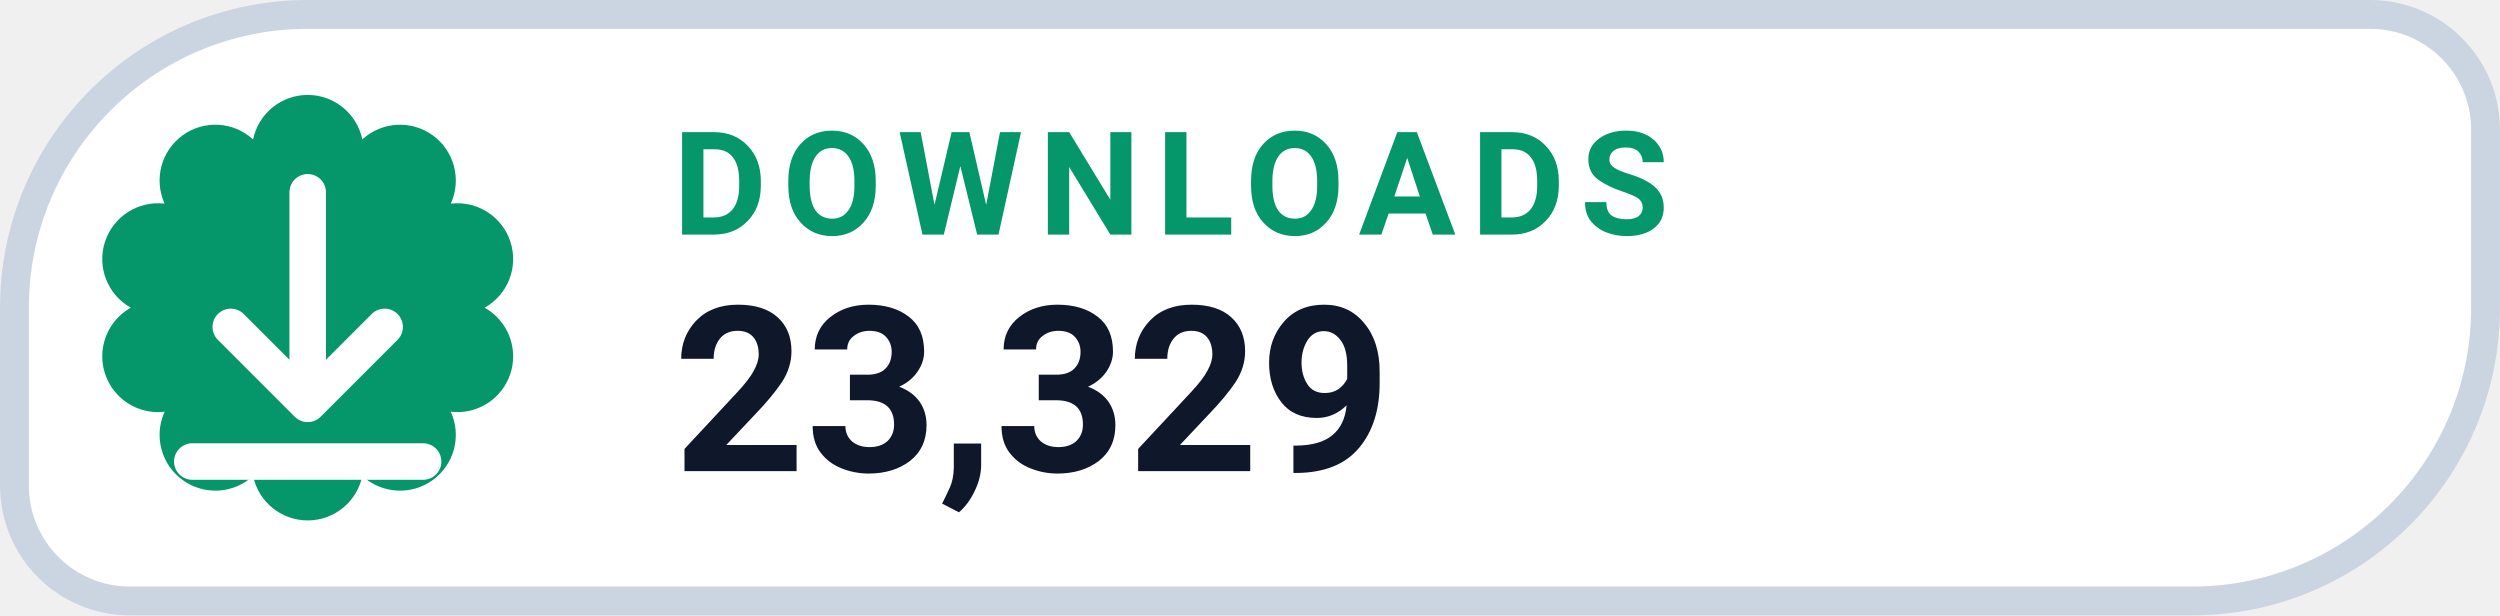
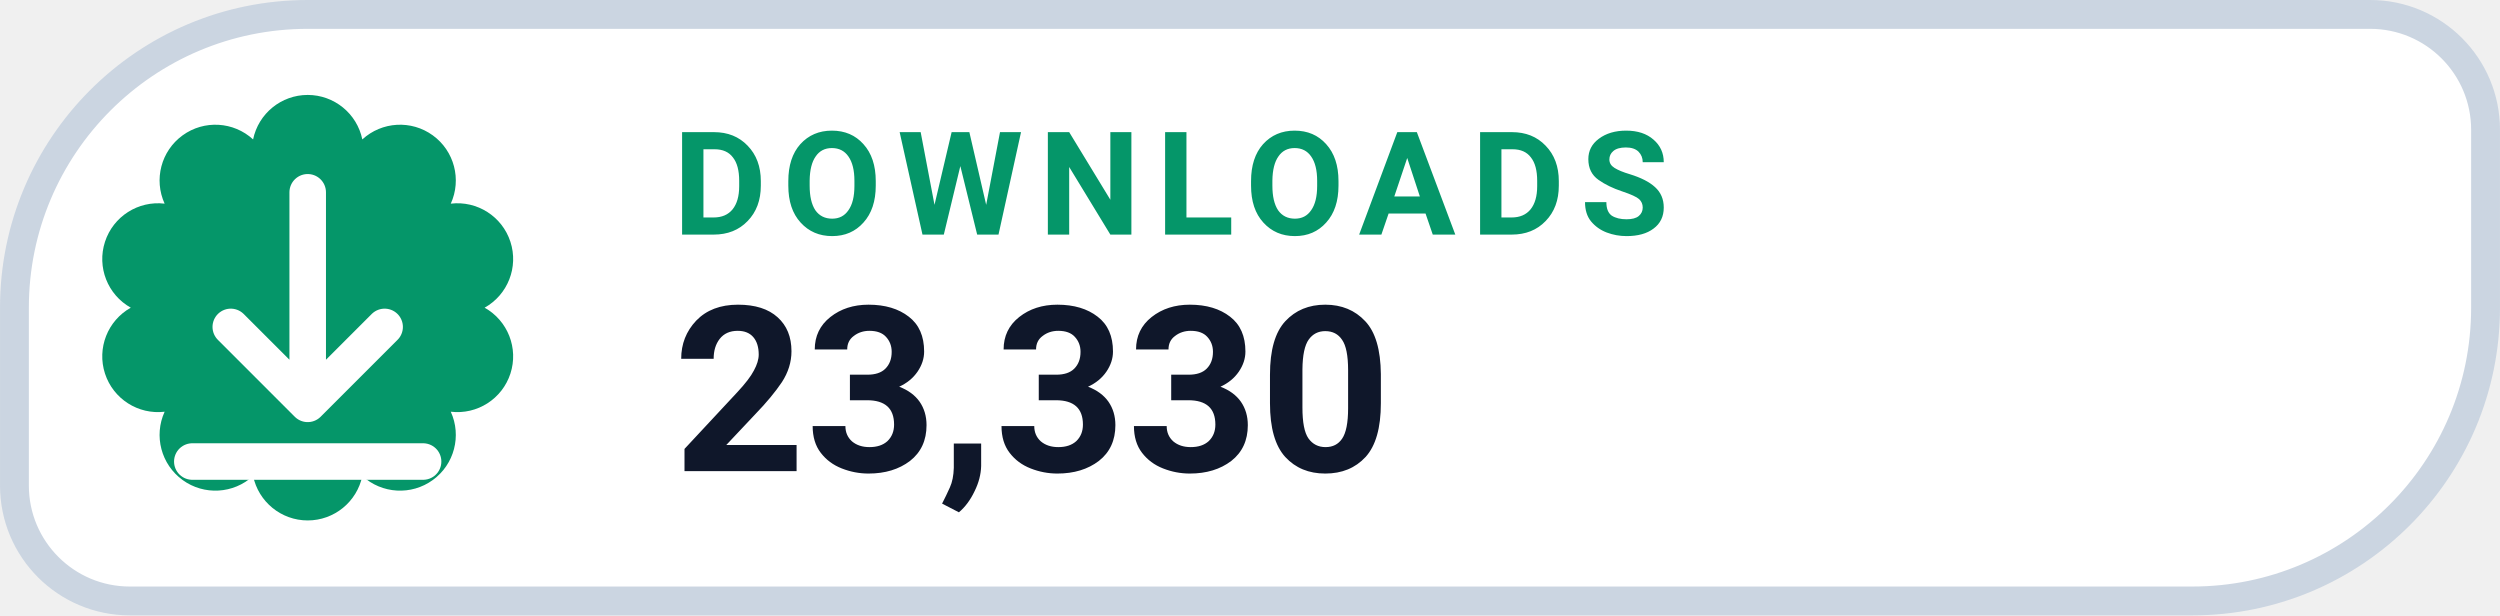
- <svg xmlns="http://www.w3.org/2000/svg" width="126" height="31.015" viewBox="0 0 130 32" role="img" aria-label="DOWNLOADS 23,329">
+ <svg xmlns="http://www.w3.org/2000/svg" width="126" height="31.015" viewBox="0 0 130 32" role="img" aria-label="DOWNLOADS 23,330">
  <path d="M 16.00 0.75 H 123.25 A 6.00 6.00 0 0 1 129.25 6.75 V 16.00 A 15.25 15.25 0 0 1 114.00 31.25 H 6.75 A 6.00 6.00 0 0 1 0.75 25.25 V 16.00 A 15.25 15.25 0 0 1 16.00 0.75 Z" fill="#FFFFFF" stroke="#CBD5E1" stroke-width="1.5" />
  <path d="M 13.16 7.25 A 2.90 2.90 0 0 1 18.84 7.25 A 2.90 2.90 0 0 1 23.44 10.59 A 2.90 2.90 0 0 1 25.20 16.00 A 2.90 2.90 0 0 1 23.44 21.41 A 2.90 2.90 0 0 1 18.84 24.75 A 2.90 2.90 0 0 1 13.16 24.75 A 2.90 2.90 0 0 1 8.56 21.41 A 2.90 2.90 0 0 1 6.80 16.00 A 2.90 2.90 0 0 1 8.56 10.59 A 2.90 2.90 0 0 1 13.16 7.25 Z" fill="#059669" />
  <g transform="translate(16 16)" style="color:#FFFFFF;">
    <path d="M0 -6 v11 m0 0 l4 -4 m-4 4 l-4 -4 M-6 8 h12" fill="none" stroke="currentColor" stroke-width="1.9" stroke-linecap="round" stroke-linejoin="round" />
  </g>
  <text x="35" y="12.2" fill="#059669" font-family="-apple-system,BlinkMacSystemFont,'Segoe UI',Roboto,Helvetica,Arial,sans-serif" font-size="7.5" font-weight="700" letter-spacing=".8">DOWNLOADS</text>
-   <text x="35" y="24.5" fill="#0F172A" font-family="-apple-system,BlinkMacSystemFont,'Segoe UI',Roboto,Helvetica,Arial,sans-serif" font-size="12" font-weight="750">23,329</text>
+   <text x="35" y="24.5" fill="#0F172A" font-family="-apple-system,BlinkMacSystemFont,'Segoe UI',Roboto,Helvetica,Arial,sans-serif" font-size="12" font-weight="750">23,330</text>
</svg>
